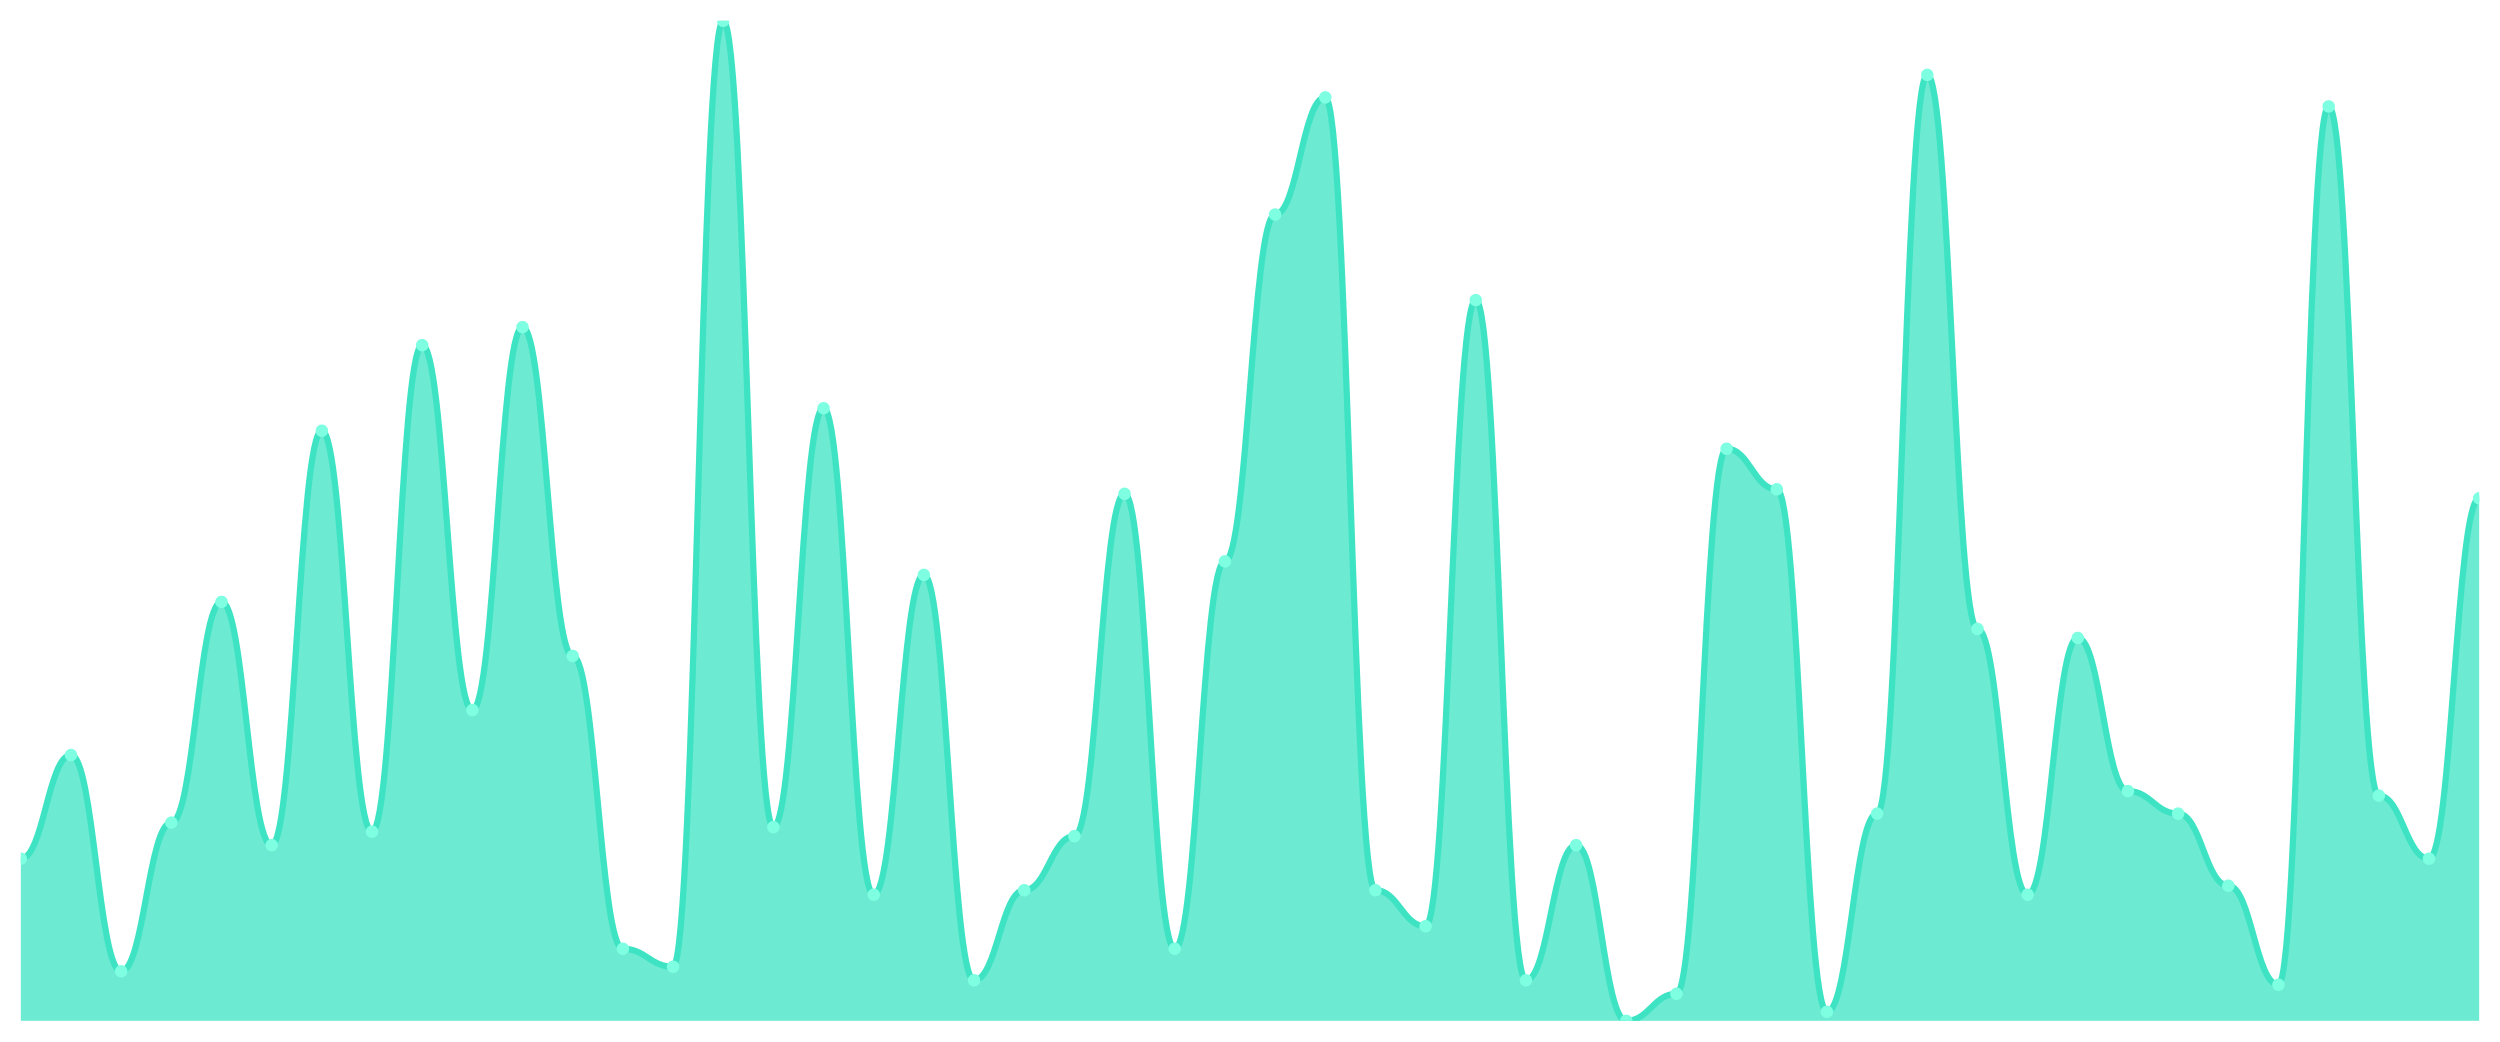
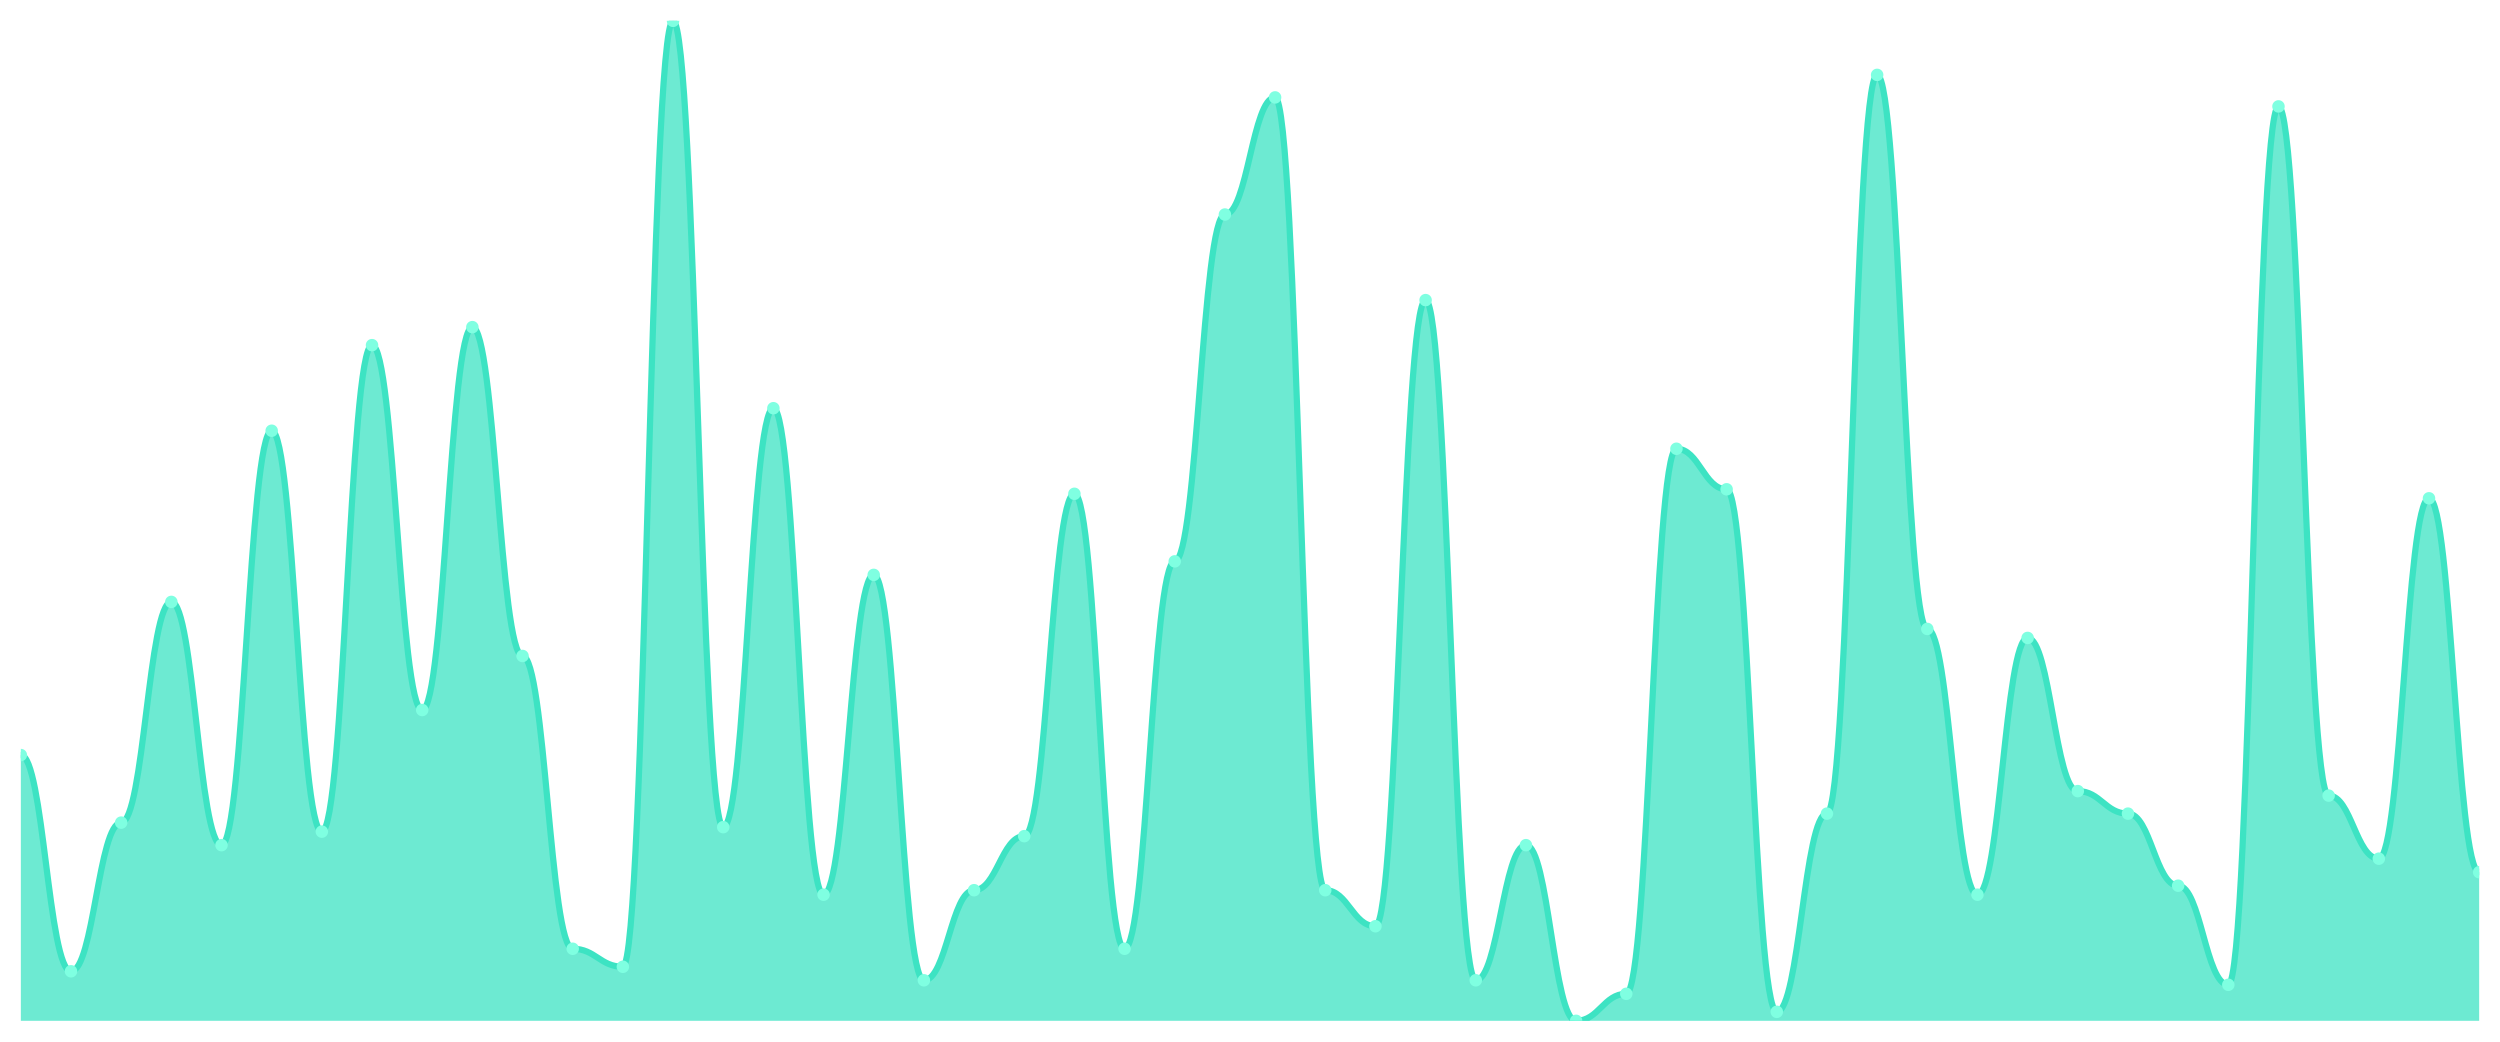
<svg xmlns="http://www.w3.org/2000/svg" viewBox="0 0 1200 500" width="1200" height="500">
  <defs>
    <clipPath id="c">
      <rect x="10" y="10" width="1180" height="480" />
    </clipPath>
  </defs>
  <rect width="1200" height="500" fill="none" />
  <g clip-path="url(#c)">
-     <path d="M 10,490 L 10,412.162 C 20.837,412.162 23.245,362.432 34.082,362.432 C 44.918,362.432 47.327,466.216 58.163,466.216 C 69,466.216 71.408,394.865 82.245,394.865 C 93.082,394.865 95.49,288.919 106.327,288.919 C 117.163,288.919 119.571,405.676 130.408,405.676 C 141.245,405.676 143.653,206.757 154.49,206.757 C 165.327,206.757 167.735,399.189 178.571,399.189 C 189.408,399.189 191.816,165.676 202.653,165.676 C 213.49,165.676 215.898,340.811 226.735,340.811 C 237.571,340.811 239.98,157.027 250.816,157.027 C 261.653,157.027 264.061,314.865 274.898,314.865 C 285.735,314.865 288.143,455.405 298.98,455.405 C 309.816,455.405 312.224,464.054 323.061,464.054 C 333.898,464.054 336.306,10 347.143,10 C 357.98,10 360.388,397.027 371.224,397.027 C 382.061,397.027 384.469,195.946 395.306,195.946 C 406.143,195.946 408.551,429.459 419.388,429.459 C 430.224,429.459 432.633,275.946 443.469,275.946 C 454.306,275.946 456.714,470.541 467.551,470.541 C 478.388,470.541 480.796,427.297 491.633,427.297 C 502.469,427.297 504.878,401.351 515.714,401.351 C 526.551,401.351 528.959,237.027 539.796,237.027 C 550.633,237.027 553.041,455.405 563.878,455.405 C 574.714,455.405 577.122,269.459 587.959,269.459 C 598.796,269.459 601.204,102.973 612.041,102.973 C 622.878,102.973 625.286,46.757 636.122,46.757 C 646.959,46.757 649.367,427.297 660.204,427.297 C 671.041,427.297 673.449,444.595 684.286,444.595 C 695.122,444.595 697.531,144.054 708.367,144.054 C 719.204,144.054 721.612,470.541 732.449,470.541 C 743.286,470.541 745.694,405.676 756.531,405.676 C 767.367,405.676 769.776,490 780.612,490 C 791.449,490 793.857,477.027 804.694,477.027 C 815.531,477.027 817.939,215.405 828.776,215.405 C 839.612,215.405 842.02,234.865 852.857,234.865 C 863.694,234.865 866.102,485.676 876.939,485.676 C 887.776,485.676 890.184,390.541 901.02,390.541 C 911.857,390.541 914.265,35.946 925.102,35.946 C 935.939,35.946 938.347,301.892 949.184,301.892 C 960.02,301.892 962.429,429.459 973.265,429.459 C 984.102,429.459 986.51,306.216 997.347,306.216 C 1008.184,306.216 1010.592,379.73 1021.429,379.73 C 1032.265,379.73 1034.673,390.541 1045.51,390.541 C 1056.347,390.541 1058.755,425.135 1069.592,425.135 C 1080.429,425.135 1082.837,472.703 1093.673,472.703 C 1104.51,472.703 1106.918,51.081 1117.755,51.081 C 1128.592,51.081 1131,381.892 1141.837,381.892 C 1152.673,381.892 1155.082,412.162 1165.918,412.162 C 1176.755,412.162 1179.163,239.189 1190,239.189 L 1190,490 Z" fill="rgba(61,227,195,0.75)" />
-     <path d="M 10,412.162 C 20.837,412.162 23.245,362.432 34.082,362.432 C 44.918,362.432 47.327,466.216 58.163,466.216 C 69,466.216 71.408,394.865 82.245,394.865 C 93.082,394.865 95.49,288.919 106.327,288.919 C 117.163,288.919 119.571,405.676 130.408,405.676 C 141.245,405.676 143.653,206.757 154.49,206.757 C 165.327,206.757 167.735,399.189 178.571,399.189 C 189.408,399.189 191.816,165.676 202.653,165.676 C 213.49,165.676 215.898,340.811 226.735,340.811 C 237.571,340.811 239.98,157.027 250.816,157.027 C 261.653,157.027 264.061,314.865 274.898,314.865 C 285.735,314.865 288.143,455.405 298.98,455.405 C 309.816,455.405 312.224,464.054 323.061,464.054 C 333.898,464.054 336.306,10 347.143,10 C 357.98,10 360.388,397.027 371.224,397.027 C 382.061,397.027 384.469,195.946 395.306,195.946 C 406.143,195.946 408.551,429.459 419.388,429.459 C 430.224,429.459 432.633,275.946 443.469,275.946 C 454.306,275.946 456.714,470.541 467.551,470.541 C 478.388,470.541 480.796,427.297 491.633,427.297 C 502.469,427.297 504.878,401.351 515.714,401.351 C 526.551,401.351 528.959,237.027 539.796,237.027 C 550.633,237.027 553.041,455.405 563.878,455.405 C 574.714,455.405 577.122,269.459 587.959,269.459 C 598.796,269.459 601.204,102.973 612.041,102.973 C 622.878,102.973 625.286,46.757 636.122,46.757 C 646.959,46.757 649.367,427.297 660.204,427.297 C 671.041,427.297 673.449,444.595 684.286,444.595 C 695.122,444.595 697.531,144.054 708.367,144.054 C 719.204,144.054 721.612,470.541 732.449,470.541 C 743.286,470.541 745.694,405.676 756.531,405.676 C 767.367,405.676 769.776,490 780.612,490 C 791.449,490 793.857,477.027 804.694,477.027 C 815.531,477.027 817.939,215.405 828.776,215.405 C 839.612,215.405 842.02,234.865 852.857,234.865 C 863.694,234.865 866.102,485.676 876.939,485.676 C 887.776,485.676 890.184,390.541 901.02,390.541 C 911.857,390.541 914.265,35.946 925.102,35.946 C 935.939,35.946 938.347,301.892 949.184,301.892 C 960.02,301.892 962.429,429.459 973.265,429.459 C 984.102,429.459 986.51,306.216 997.347,306.216 C 1008.184,306.216 1010.592,379.73 1021.429,379.73 C 1032.265,379.73 1034.673,390.541 1045.51,390.541 C 1056.347,390.541 1058.755,425.135 1069.592,425.135 C 1080.429,425.135 1082.837,472.703 1093.673,472.703 C 1104.51,472.703 1106.918,51.081 1117.755,51.081 C 1128.592,51.081 1131,381.892 1141.837,381.892 C 1152.673,381.892 1155.082,412.162 1165.918,412.162 C 1176.755,412.162 1179.163,239.189 1190,239.189" fill="none" stroke="#3de3c3" stroke-width="3" stroke-linecap="round" stroke-linejoin="round" />
-     <circle cx="10" cy="412.162" r="3" fill="#7fffe1" />
-     <circle cx="34.082" cy="362.432" r="3" fill="#7fffe1" />
-     <circle cx="58.163" cy="466.216" r="3" fill="#7fffe1" />
-     <circle cx="82.245" cy="394.865" r="3" fill="#7fffe1" />
-     <circle cx="106.327" cy="288.919" r="3" fill="#7fffe1" />
-     <circle cx="130.408" cy="405.676" r="3" fill="#7fffe1" />
-     <circle cx="154.49" cy="206.757" r="3" fill="#7fffe1" />
-     <circle cx="178.571" cy="399.189" r="3" fill="#7fffe1" />
-     <circle cx="202.653" cy="165.676" r="3" fill="#7fffe1" />
-     <circle cx="226.735" cy="340.811" r="3" fill="#7fffe1" />
-     <circle cx="250.816" cy="157.027" r="3" fill="#7fffe1" />
-     <circle cx="274.898" cy="314.865" r="3" fill="#7fffe1" />
-     <circle cx="298.98" cy="455.405" r="3" fill="#7fffe1" />
-     <circle cx="323.061" cy="464.054" r="3" fill="#7fffe1" />
-     <circle cx="347.143" cy="10" r="3" fill="#7fffe1" />
-     <circle cx="371.224" cy="397.027" r="3" fill="#7fffe1" />
-     <circle cx="395.306" cy="195.946" r="3" fill="#7fffe1" />
-     <circle cx="419.388" cy="429.459" r="3" fill="#7fffe1" />
-     <circle cx="443.469" cy="275.946" r="3" fill="#7fffe1" />
-     <circle cx="467.551" cy="470.541" r="3" fill="#7fffe1" />
-     <circle cx="491.633" cy="427.297" r="3" fill="#7fffe1" />
-     <circle cx="515.714" cy="401.351" r="3" fill="#7fffe1" />
-     <circle cx="539.796" cy="237.027" r="3" fill="#7fffe1" />
-     <circle cx="563.878" cy="455.405" r="3" fill="#7fffe1" />
-     <circle cx="587.959" cy="269.459" r="3" fill="#7fffe1" />
-     <circle cx="612.041" cy="102.973" r="3" fill="#7fffe1" />
-     <circle cx="636.122" cy="46.757" r="3" fill="#7fffe1" />
-     <circle cx="660.204" cy="427.297" r="3" fill="#7fffe1" />
-     <circle cx="684.286" cy="444.595" r="3" fill="#7fffe1" />
-     <circle cx="708.367" cy="144.054" r="3" fill="#7fffe1" />
-     <circle cx="732.449" cy="470.541" r="3" fill="#7fffe1" />
-     <circle cx="756.531" cy="405.676" r="3" fill="#7fffe1" />
-     <circle cx="780.612" cy="490" r="3" fill="#7fffe1" />
-     <circle cx="804.694" cy="477.027" r="3" fill="#7fffe1" />
-     <circle cx="828.776" cy="215.405" r="3" fill="#7fffe1" />
-     <circle cx="852.857" cy="234.865" r="3" fill="#7fffe1" />
-     <circle cx="876.939" cy="485.676" r="3" fill="#7fffe1" />
-     <circle cx="901.02" cy="390.541" r="3" fill="#7fffe1" />
-     <circle cx="925.102" cy="35.946" r="3" fill="#7fffe1" />
-     <circle cx="949.184" cy="301.892" r="3" fill="#7fffe1" />
-     <circle cx="973.265" cy="429.459" r="3" fill="#7fffe1" />
-     <circle cx="997.347" cy="306.216" r="3" fill="#7fffe1" />
-     <circle cx="1021.429" cy="379.73" r="3" fill="#7fffe1" />
-     <circle cx="1045.51" cy="390.541" r="3" fill="#7fffe1" />
-     <circle cx="1069.592" cy="425.135" r="3" fill="#7fffe1" />
-     <circle cx="1093.673" cy="472.703" r="3" fill="#7fffe1" />
-     <circle cx="1117.755" cy="51.081" r="3" fill="#7fffe1" />
-     <circle cx="1141.837" cy="381.892" r="3" fill="#7fffe1" />
-     <circle cx="1165.918" cy="412.162" r="3" fill="#7fffe1" />
-     <circle cx="1190" cy="239.189" r="3" fill="#7fffe1" />
+     <path d="M 10,490 L 10,362.432 C 20.837,362.432 23.245,466.216 34.082,466.216 C 44.918,466.216 47.327,394.865 58.163,394.865 C 69,394.865 71.408,288.919 82.245,288.919 C 93.082,288.919 95.49,405.676 106.327,405.676 C 117.163,405.676 119.571,206.757 130.408,206.757 C 141.245,206.757 143.653,399.189 154.49,399.189 C 165.327,399.189 167.735,165.676 178.571,165.676 C 189.408,165.676 191.816,340.811 202.653,340.811 C 213.49,340.811 215.898,157.027 226.735,157.027 C 237.571,157.027 239.98,314.865 250.816,314.865 C 261.653,314.865 264.061,455.405 274.898,455.405 C 285.735,455.405 288.143,464.054 298.98,464.054 C 309.816,464.054 312.224,10 323.061,10 C 333.898,10 336.306,397.027 347.143,397.027 C 357.98,397.027 360.388,195.946 371.224,195.946 C 382.061,195.946 384.469,429.459 395.306,429.459 C 406.143,429.459 408.551,275.946 419.388,275.946 C 430.224,275.946 432.633,470.541 443.469,470.541 C 454.306,470.541 456.714,427.297 467.551,427.297 C 478.388,427.297 480.796,401.351 491.633,401.351 C 502.469,401.351 504.878,237.027 515.714,237.027 C 526.551,237.027 528.959,455.405 539.796,455.405 C 550.633,455.405 553.041,269.459 563.878,269.459 C 574.714,269.459 577.122,102.973 587.959,102.973 C 598.796,102.973 601.204,46.757 612.041,46.757 C 622.878,46.757 625.286,427.297 636.122,427.297 C 646.959,427.297 649.367,444.595 660.204,444.595 C 671.041,444.595 673.449,144.054 684.286,144.054 C 695.122,144.054 697.531,470.541 708.367,470.541 C 719.204,470.541 721.612,405.676 732.449,405.676 C 743.286,405.676 745.694,490 756.531,490 C 767.367,490 769.776,477.027 780.612,477.027 C 791.449,477.027 793.857,215.405 804.694,215.405 C 815.531,215.405 817.939,234.865 828.776,234.865 C 839.612,234.865 842.02,485.676 852.857,485.676 C 863.694,485.676 866.102,390.541 876.939,390.541 C 887.776,390.541 890.184,35.946 901.02,35.946 C 911.857,35.946 914.265,301.892 925.102,301.892 C 935.939,301.892 938.347,429.459 949.184,429.459 C 960.02,429.459 962.429,306.216 973.265,306.216 C 984.102,306.216 986.51,379.73 997.347,379.73 C 1008.184,379.73 1010.592,390.541 1021.429,390.541 C 1032.265,390.541 1034.673,425.135 1045.51,425.135 C 1056.347,425.135 1058.755,472.703 1069.592,472.703 C 1080.429,472.703 1082.837,51.081 1093.673,51.081 C 1104.51,51.081 1106.918,381.892 1117.755,381.892 C 1128.592,381.892 1131,412.162 1141.837,412.162 C 1152.673,412.162 1155.082,239.189 1165.918,239.189 C 1176.755,239.189 1179.163,418.649 1190,418.649 L 1190,490 Z" fill="rgba(61,227,195,0.75)" />
+     <path d="M 10,362.432 C 20.837,362.432 23.245,466.216 34.082,466.216 C 44.918,466.216 47.327,394.865 58.163,394.865 C 69,394.865 71.408,288.919 82.245,288.919 C 93.082,288.919 95.49,405.676 106.327,405.676 C 117.163,405.676 119.571,206.757 130.408,206.757 C 141.245,206.757 143.653,399.189 154.49,399.189 C 165.327,399.189 167.735,165.676 178.571,165.676 C 189.408,165.676 191.816,340.811 202.653,340.811 C 213.49,340.811 215.898,157.027 226.735,157.027 C 237.571,157.027 239.98,314.865 250.816,314.865 C 261.653,314.865 264.061,455.405 274.898,455.405 C 285.735,455.405 288.143,464.054 298.98,464.054 C 309.816,464.054 312.224,10 323.061,10 C 333.898,10 336.306,397.027 347.143,397.027 C 357.98,397.027 360.388,195.946 371.224,195.946 C 382.061,195.946 384.469,429.459 395.306,429.459 C 406.143,429.459 408.551,275.946 419.388,275.946 C 430.224,275.946 432.633,470.541 443.469,470.541 C 454.306,470.541 456.714,427.297 467.551,427.297 C 478.388,427.297 480.796,401.351 491.633,401.351 C 502.469,401.351 504.878,237.027 515.714,237.027 C 526.551,237.027 528.959,455.405 539.796,455.405 C 550.633,455.405 553.041,269.459 563.878,269.459 C 574.714,269.459 577.122,102.973 587.959,102.973 C 598.796,102.973 601.204,46.757 612.041,46.757 C 622.878,46.757 625.286,427.297 636.122,427.297 C 646.959,427.297 649.367,444.595 660.204,444.595 C 671.041,444.595 673.449,144.054 684.286,144.054 C 695.122,144.054 697.531,470.541 708.367,470.541 C 719.204,470.541 721.612,405.676 732.449,405.676 C 743.286,405.676 745.694,490 756.531,490 C 767.367,490 769.776,477.027 780.612,477.027 C 791.449,477.027 793.857,215.405 804.694,215.405 C 815.531,215.405 817.939,234.865 828.776,234.865 C 839.612,234.865 842.02,485.676 852.857,485.676 C 863.694,485.676 866.102,390.541 876.939,390.541 C 887.776,390.541 890.184,35.946 901.02,35.946 C 911.857,35.946 914.265,301.892 925.102,301.892 C 935.939,301.892 938.347,429.459 949.184,429.459 C 960.02,429.459 962.429,306.216 973.265,306.216 C 984.102,306.216 986.51,379.73 997.347,379.73 C 1008.184,379.73 1010.592,390.541 1021.429,390.541 C 1032.265,390.541 1034.673,425.135 1045.51,425.135 C 1056.347,425.135 1058.755,472.703 1069.592,472.703 C 1080.429,472.703 1082.837,51.081 1093.673,51.081 C 1104.51,51.081 1106.918,381.892 1117.755,381.892 C 1128.592,381.892 1131,412.162 1141.837,412.162 C 1152.673,412.162 1155.082,239.189 1165.918,239.189 C 1176.755,239.189 1179.163,418.649 1190,418.649" fill="none" stroke="#3de3c3" stroke-width="3" stroke-linecap="round" stroke-linejoin="round" />
+     <circle cx="10" cy="362.432" r="3" fill="#7fffe1" />
+     <circle cx="34.082" cy="466.216" r="3" fill="#7fffe1" />
+     <circle cx="58.163" cy="394.865" r="3" fill="#7fffe1" />
+     <circle cx="82.245" cy="288.919" r="3" fill="#7fffe1" />
+     <circle cx="106.327" cy="405.676" r="3" fill="#7fffe1" />
+     <circle cx="130.408" cy="206.757" r="3" fill="#7fffe1" />
+     <circle cx="154.49" cy="399.189" r="3" fill="#7fffe1" />
+     <circle cx="178.571" cy="165.676" r="3" fill="#7fffe1" />
+     <circle cx="202.653" cy="340.811" r="3" fill="#7fffe1" />
+     <circle cx="226.735" cy="157.027" r="3" fill="#7fffe1" />
+     <circle cx="250.816" cy="314.865" r="3" fill="#7fffe1" />
+     <circle cx="274.898" cy="455.405" r="3" fill="#7fffe1" />
+     <circle cx="298.98" cy="464.054" r="3" fill="#7fffe1" />
+     <circle cx="323.061" cy="10" r="3" fill="#7fffe1" />
+     <circle cx="347.143" cy="397.027" r="3" fill="#7fffe1" />
+     <circle cx="371.224" cy="195.946" r="3" fill="#7fffe1" />
+     <circle cx="395.306" cy="429.459" r="3" fill="#7fffe1" />
+     <circle cx="419.388" cy="275.946" r="3" fill="#7fffe1" />
+     <circle cx="443.469" cy="470.541" r="3" fill="#7fffe1" />
+     <circle cx="467.551" cy="427.297" r="3" fill="#7fffe1" />
+     <circle cx="491.633" cy="401.351" r="3" fill="#7fffe1" />
+     <circle cx="515.714" cy="237.027" r="3" fill="#7fffe1" />
+     <circle cx="539.796" cy="455.405" r="3" fill="#7fffe1" />
+     <circle cx="563.878" cy="269.459" r="3" fill="#7fffe1" />
+     <circle cx="587.959" cy="102.973" r="3" fill="#7fffe1" />
+     <circle cx="612.041" cy="46.757" r="3" fill="#7fffe1" />
+     <circle cx="636.122" cy="427.297" r="3" fill="#7fffe1" />
+     <circle cx="660.204" cy="444.595" r="3" fill="#7fffe1" />
+     <circle cx="684.286" cy="144.054" r="3" fill="#7fffe1" />
+     <circle cx="708.367" cy="470.541" r="3" fill="#7fffe1" />
+     <circle cx="732.449" cy="405.676" r="3" fill="#7fffe1" />
+     <circle cx="756.531" cy="490" r="3" fill="#7fffe1" />
+     <circle cx="780.612" cy="477.027" r="3" fill="#7fffe1" />
+     <circle cx="804.694" cy="215.405" r="3" fill="#7fffe1" />
+     <circle cx="828.776" cy="234.865" r="3" fill="#7fffe1" />
+     <circle cx="852.857" cy="485.676" r="3" fill="#7fffe1" />
+     <circle cx="876.939" cy="390.541" r="3" fill="#7fffe1" />
+     <circle cx="901.02" cy="35.946" r="3" fill="#7fffe1" />
+     <circle cx="925.102" cy="301.892" r="3" fill="#7fffe1" />
+     <circle cx="949.184" cy="429.459" r="3" fill="#7fffe1" />
+     <circle cx="973.265" cy="306.216" r="3" fill="#7fffe1" />
+     <circle cx="997.347" cy="379.73" r="3" fill="#7fffe1" />
+     <circle cx="1021.429" cy="390.541" r="3" fill="#7fffe1" />
+     <circle cx="1045.51" cy="425.135" r="3" fill="#7fffe1" />
+     <circle cx="1069.592" cy="472.703" r="3" fill="#7fffe1" />
+     <circle cx="1093.673" cy="51.081" r="3" fill="#7fffe1" />
+     <circle cx="1117.755" cy="381.892" r="3" fill="#7fffe1" />
+     <circle cx="1141.837" cy="412.162" r="3" fill="#7fffe1" />
+     <circle cx="1165.918" cy="239.189" r="3" fill="#7fffe1" />
+     <circle cx="1190" cy="418.649" r="3" fill="#7fffe1" />
  </g>
</svg>
